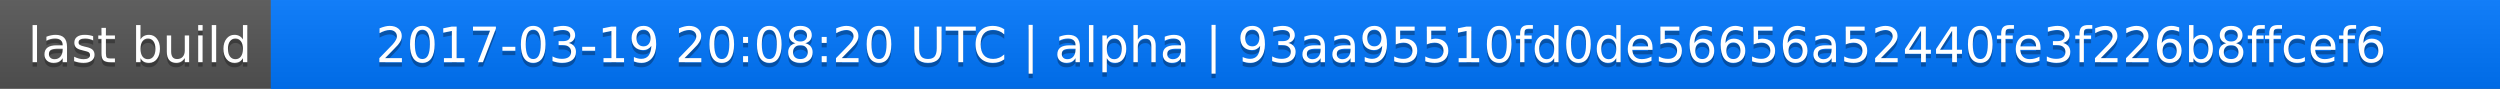
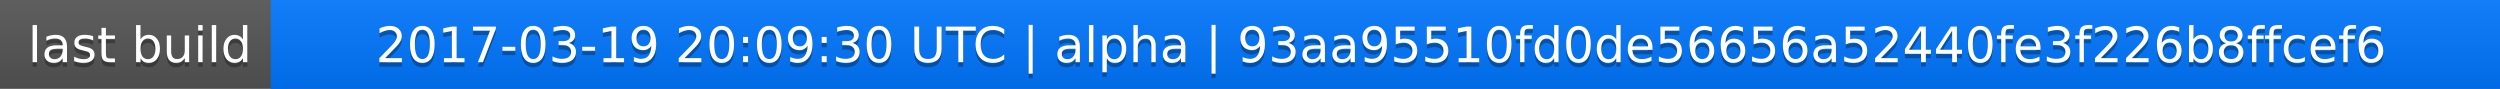
<svg xmlns="http://www.w3.org/2000/svg" width="563" height="20">
  <linearGradient id="a" x2="0" y2="100%">
    <stop offset="0" stop-color="#bbb" stop-opacity=".1" />
    <stop offset="1" stop-opacity=".1" />
  </linearGradient>
  <rect rx="0" width="563" height="20" fill="#555" />
  <rect rx="0" x="61" width="502" height="20" fill="#07f" />
  <path fill="#07f" d="M61 0h4v20h-4z" />
  <rect rx="0" width="563" height="20" fill="url(#a)" />
  <g fill="#fff" text-anchor="middle" font-family="DejaVu Sans,Verdana,Geneva,sans-serif" font-size="11">
    <text x="31.5" y="15" fill="#010101" fill-opacity=".3">last build</text>
    <text x="31.5" y="14">last build</text>
-     <text x="311" y="15" fill="#010101" fill-opacity=".3">2017-03-19 20:08:20 UTC | alpha | 93aa95510fd0de56656a52440fe3f226b8ffcef6</text>
-     <text x="311" y="14">2017-03-19 20:08:20 UTC | alpha | 93aa95510fd0de56656a52440fe3f226b8ffcef6</text>
+     <text x="311" y="15" fill="#010101" fill-opacity=".3">2017-03-19 20:09:30 UTC | alpha | 93aa95510fd0de56656a52440fe3f226b8ffcef6</text>
+     <text x="311" y="14">2017-03-19 20:09:30 UTC | alpha | 93aa95510fd0de56656a52440fe3f226b8ffcef6</text>
  </g>
</svg>
